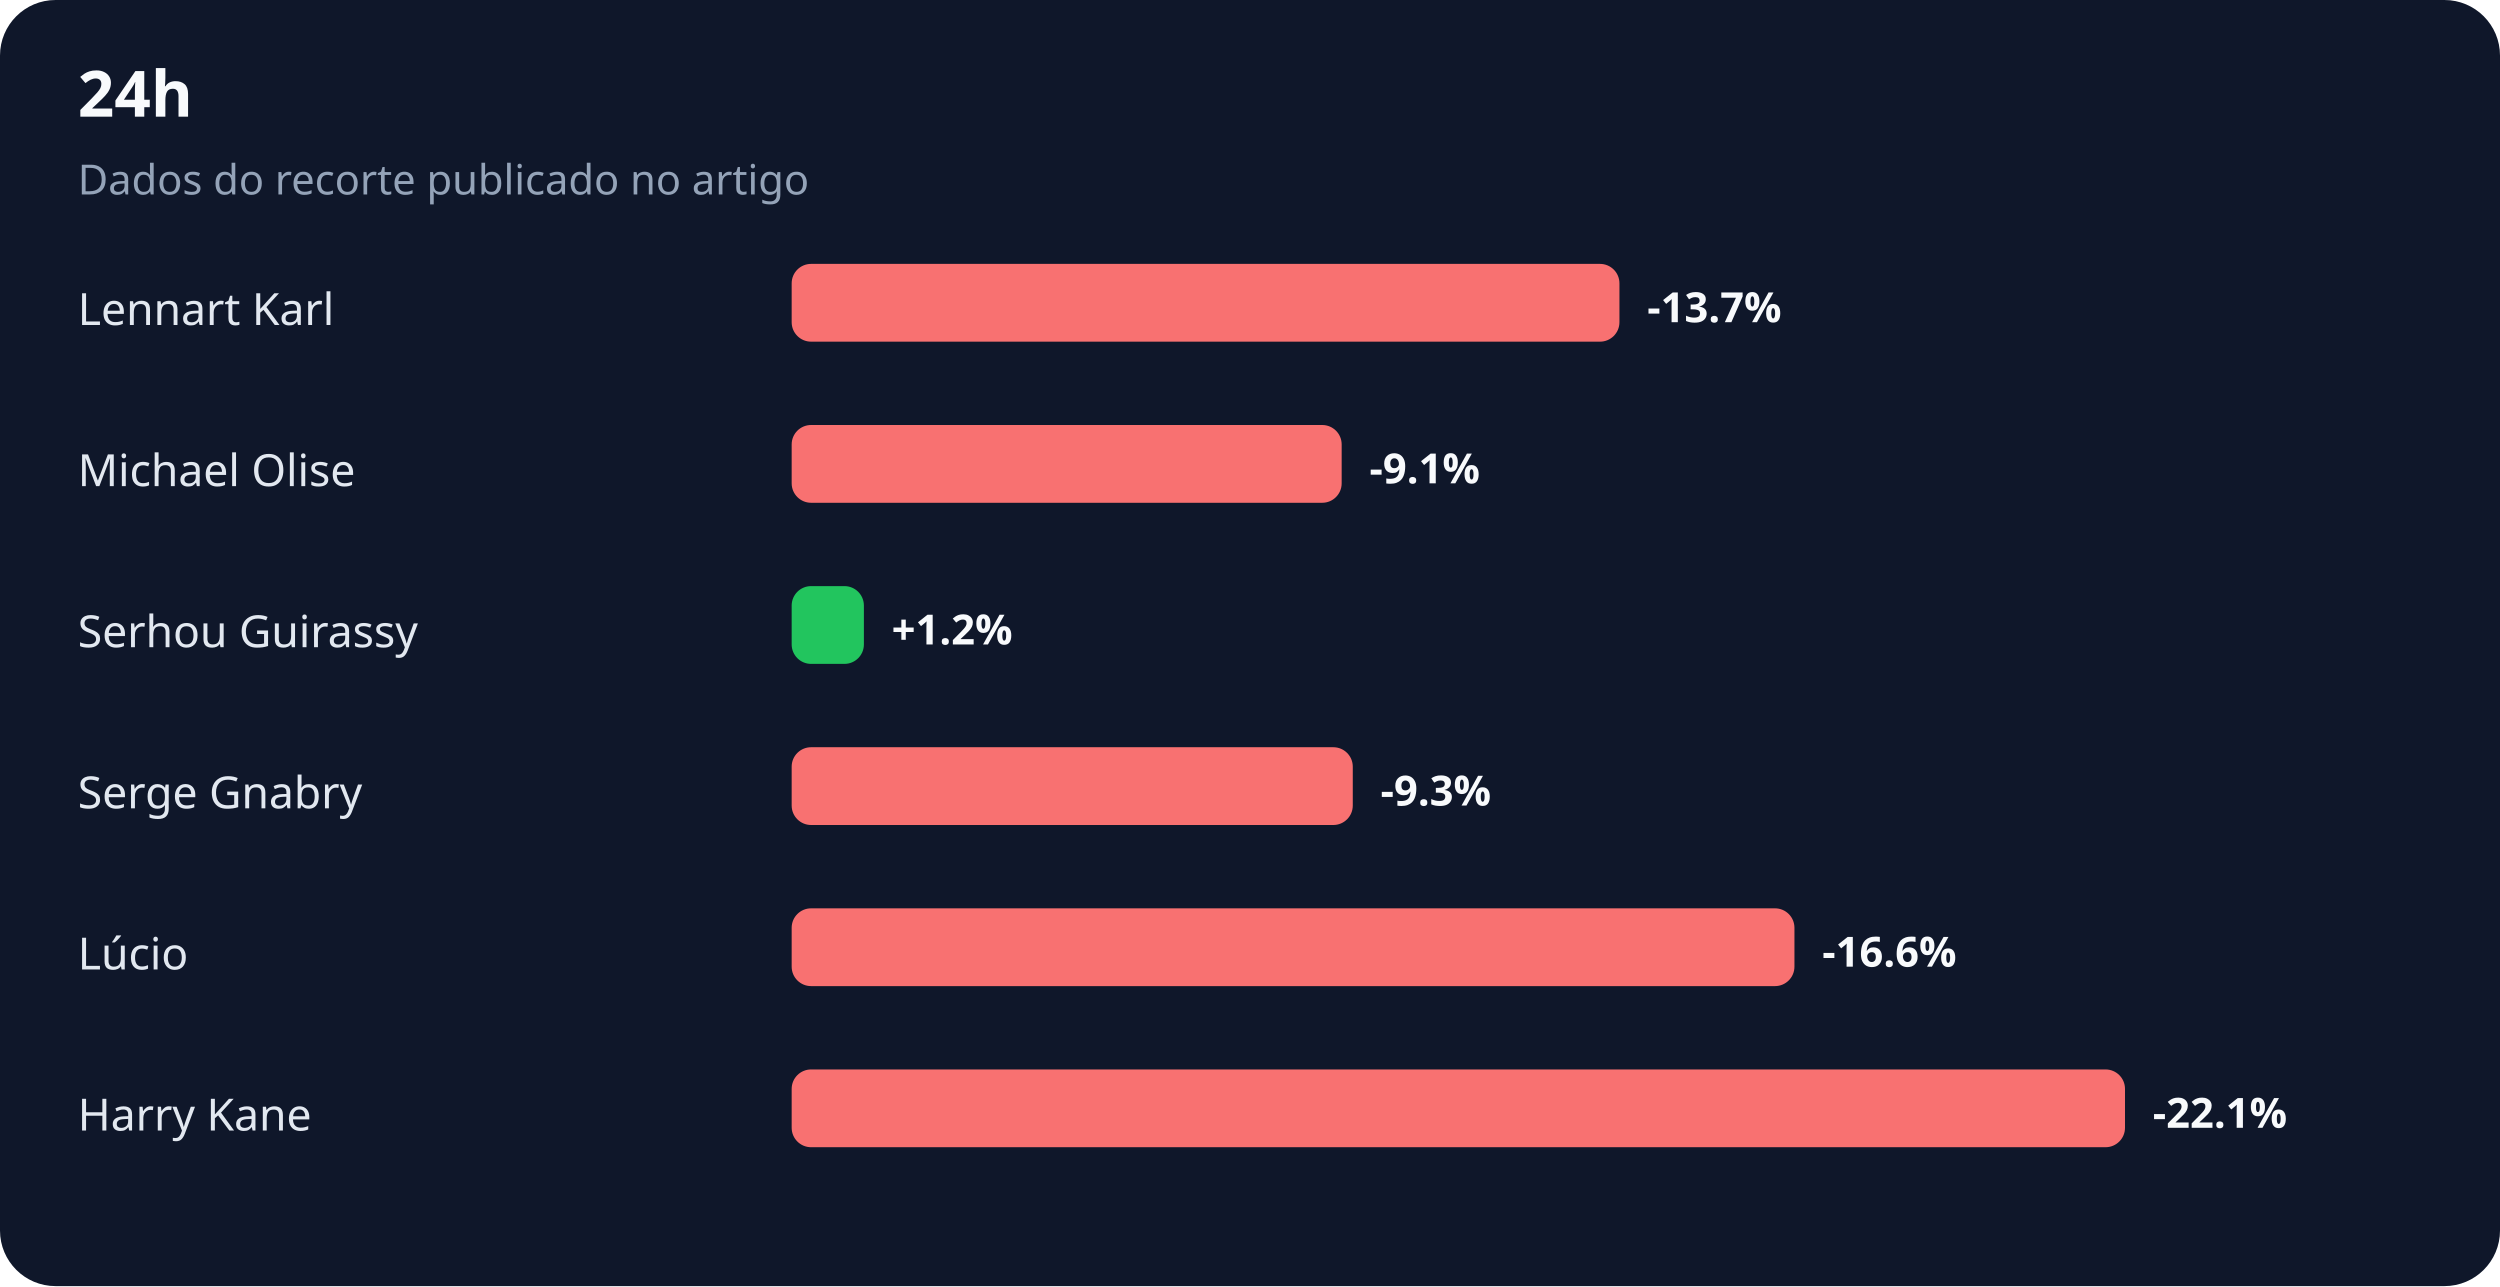
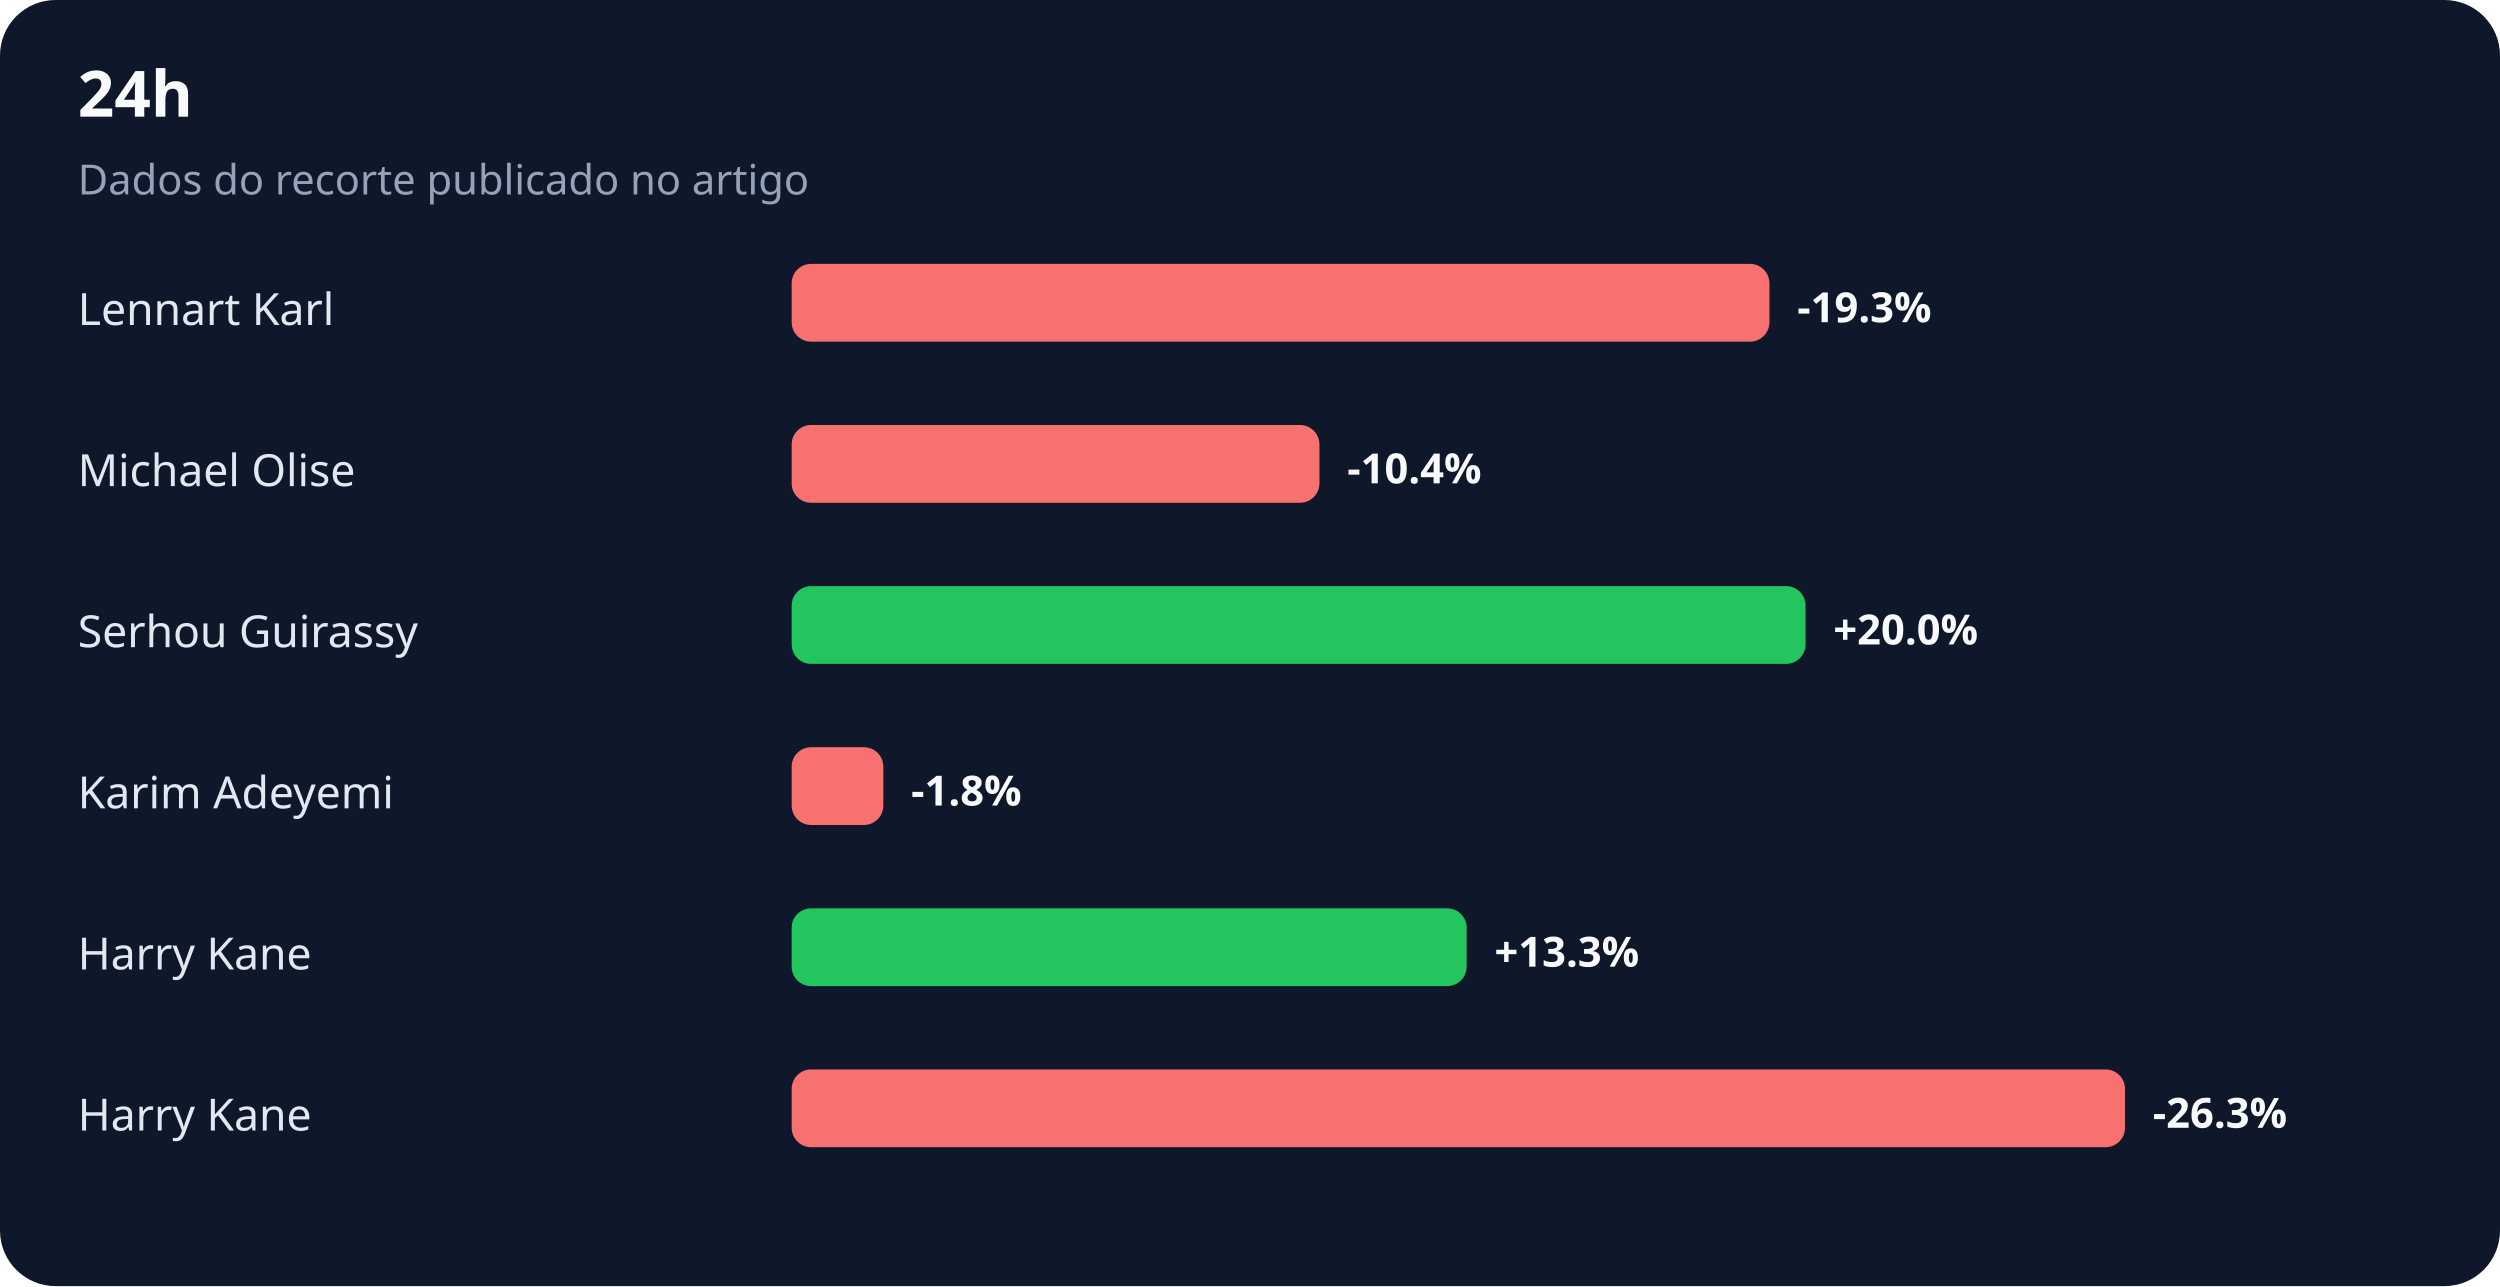
<svg xmlns="http://www.w3.org/2000/svg" width="900" height="463" viewBox="0 0 900 463" role="img" aria-labelledby="title desc">
  <rect width="100%" height="100%" rx="20" fill="#0f172a" />
  <text x="28" y="42" fill="#f8fafc" font-family="system-ui,sans-serif" font-size="23" font-weight="700">24h</text>
  <text x="28" y="70" fill="#94a3b8" font-family="system-ui,sans-serif" font-size="15">Dados do recorte publicado no artigo</text>
  <text x="28" y="117" fill="#e2e8f0" font-family="system-ui,sans-serif" font-size="16">Lennart Karl</text>
-   <rect x="285" y="95" width="298" height="28" rx="7" fill="#f87171" />
-   <text x="593" y="116" fill="#f8fafc" font-family="system-ui,sans-serif" font-size="15" font-weight="700">-13.7%</text>
+   <rect x="285" y="95" width="352" height="28" rx="7" fill="#f87171" />
+   <text x="647" y="116" fill="#f8fafc" font-family="system-ui,sans-serif" font-size="15" font-weight="700">-19.3%</text>
  <text x="28" y="175" fill="#e2e8f0" font-family="system-ui,sans-serif" font-size="16">Michael Olise</text>
-   <rect x="285" y="153" width="198" height="28" rx="7" fill="#f87171" />
-   <text x="493" y="174" fill="#f8fafc" font-family="system-ui,sans-serif" font-size="15" font-weight="700">-9.1%</text>
+   <rect x="285" y="153" width="190" height="28" rx="7" fill="#f87171" />
+   <text x="485" y="174" fill="#f8fafc" font-family="system-ui,sans-serif" font-size="15" font-weight="700">-10.4%</text>
  <text x="28" y="233" fill="#e2e8f0" font-family="system-ui,sans-serif" font-size="16">Serhou Guirassy</text>
-   <rect x="285" y="211" width="26" height="28" rx="7" fill="#22c55e" />
-   <text x="321" y="232" fill="#f8fafc" font-family="system-ui,sans-serif" font-size="15" font-weight="700">+1.2%</text>
-   <text x="28" y="291" fill="#e2e8f0" font-family="system-ui,sans-serif" font-size="16">Serge Gnabry</text>
-   <rect x="285" y="269" width="202" height="28" rx="7" fill="#f87171" />
-   <text x="497" y="290" fill="#f8fafc" font-family="system-ui,sans-serif" font-size="15" font-weight="700">-9.3%</text>
-   <text x="28" y="349" fill="#e2e8f0" font-family="system-ui,sans-serif" font-size="16">Lúcio</text>
-   <rect x="285" y="327" width="361" height="28" rx="7" fill="#f87171" />
-   <text x="656" y="348" fill="#f8fafc" font-family="system-ui,sans-serif" font-size="15" font-weight="700">-16.6%</text>
+   <rect x="285" y="211" width="365" height="28" rx="7" fill="#22c55e" />
+   <text x="660" y="232" fill="#f8fafc" font-family="system-ui,sans-serif" font-size="15" font-weight="700">+20.0%</text>
+   <text x="28" y="291" fill="#e2e8f0" font-family="system-ui,sans-serif" font-size="16">Karim Adeyemi</text>
+   <rect x="285" y="269" width="33" height="28" rx="7" fill="#f87171" />
+   <text x="328" y="290" fill="#f8fafc" font-family="system-ui,sans-serif" font-size="15" font-weight="700">-1.8%</text>
+   <text x="28" y="349" fill="#e2e8f0" font-family="system-ui,sans-serif" font-size="16">Harry Kane</text>
+   <rect x="285" y="327" width="243" height="28" rx="7" fill="#22c55e" />
+   <text x="538" y="348" fill="#f8fafc" font-family="system-ui,sans-serif" font-size="15" font-weight="700">+13.3%</text>
  <text x="28" y="407" fill="#e2e8f0" font-family="system-ui,sans-serif" font-size="16">Harry Kane</text>
  <rect x="285" y="385" width="480" height="28" rx="7" fill="#f87171" />
-   <text x="775" y="406" fill="#f8fafc" font-family="system-ui,sans-serif" font-size="15" font-weight="700">-22.1%</text>
+   <text x="775" y="406" fill="#f8fafc" font-family="system-ui,sans-serif" font-size="15" font-weight="700">-26.3%</text>
</svg>
